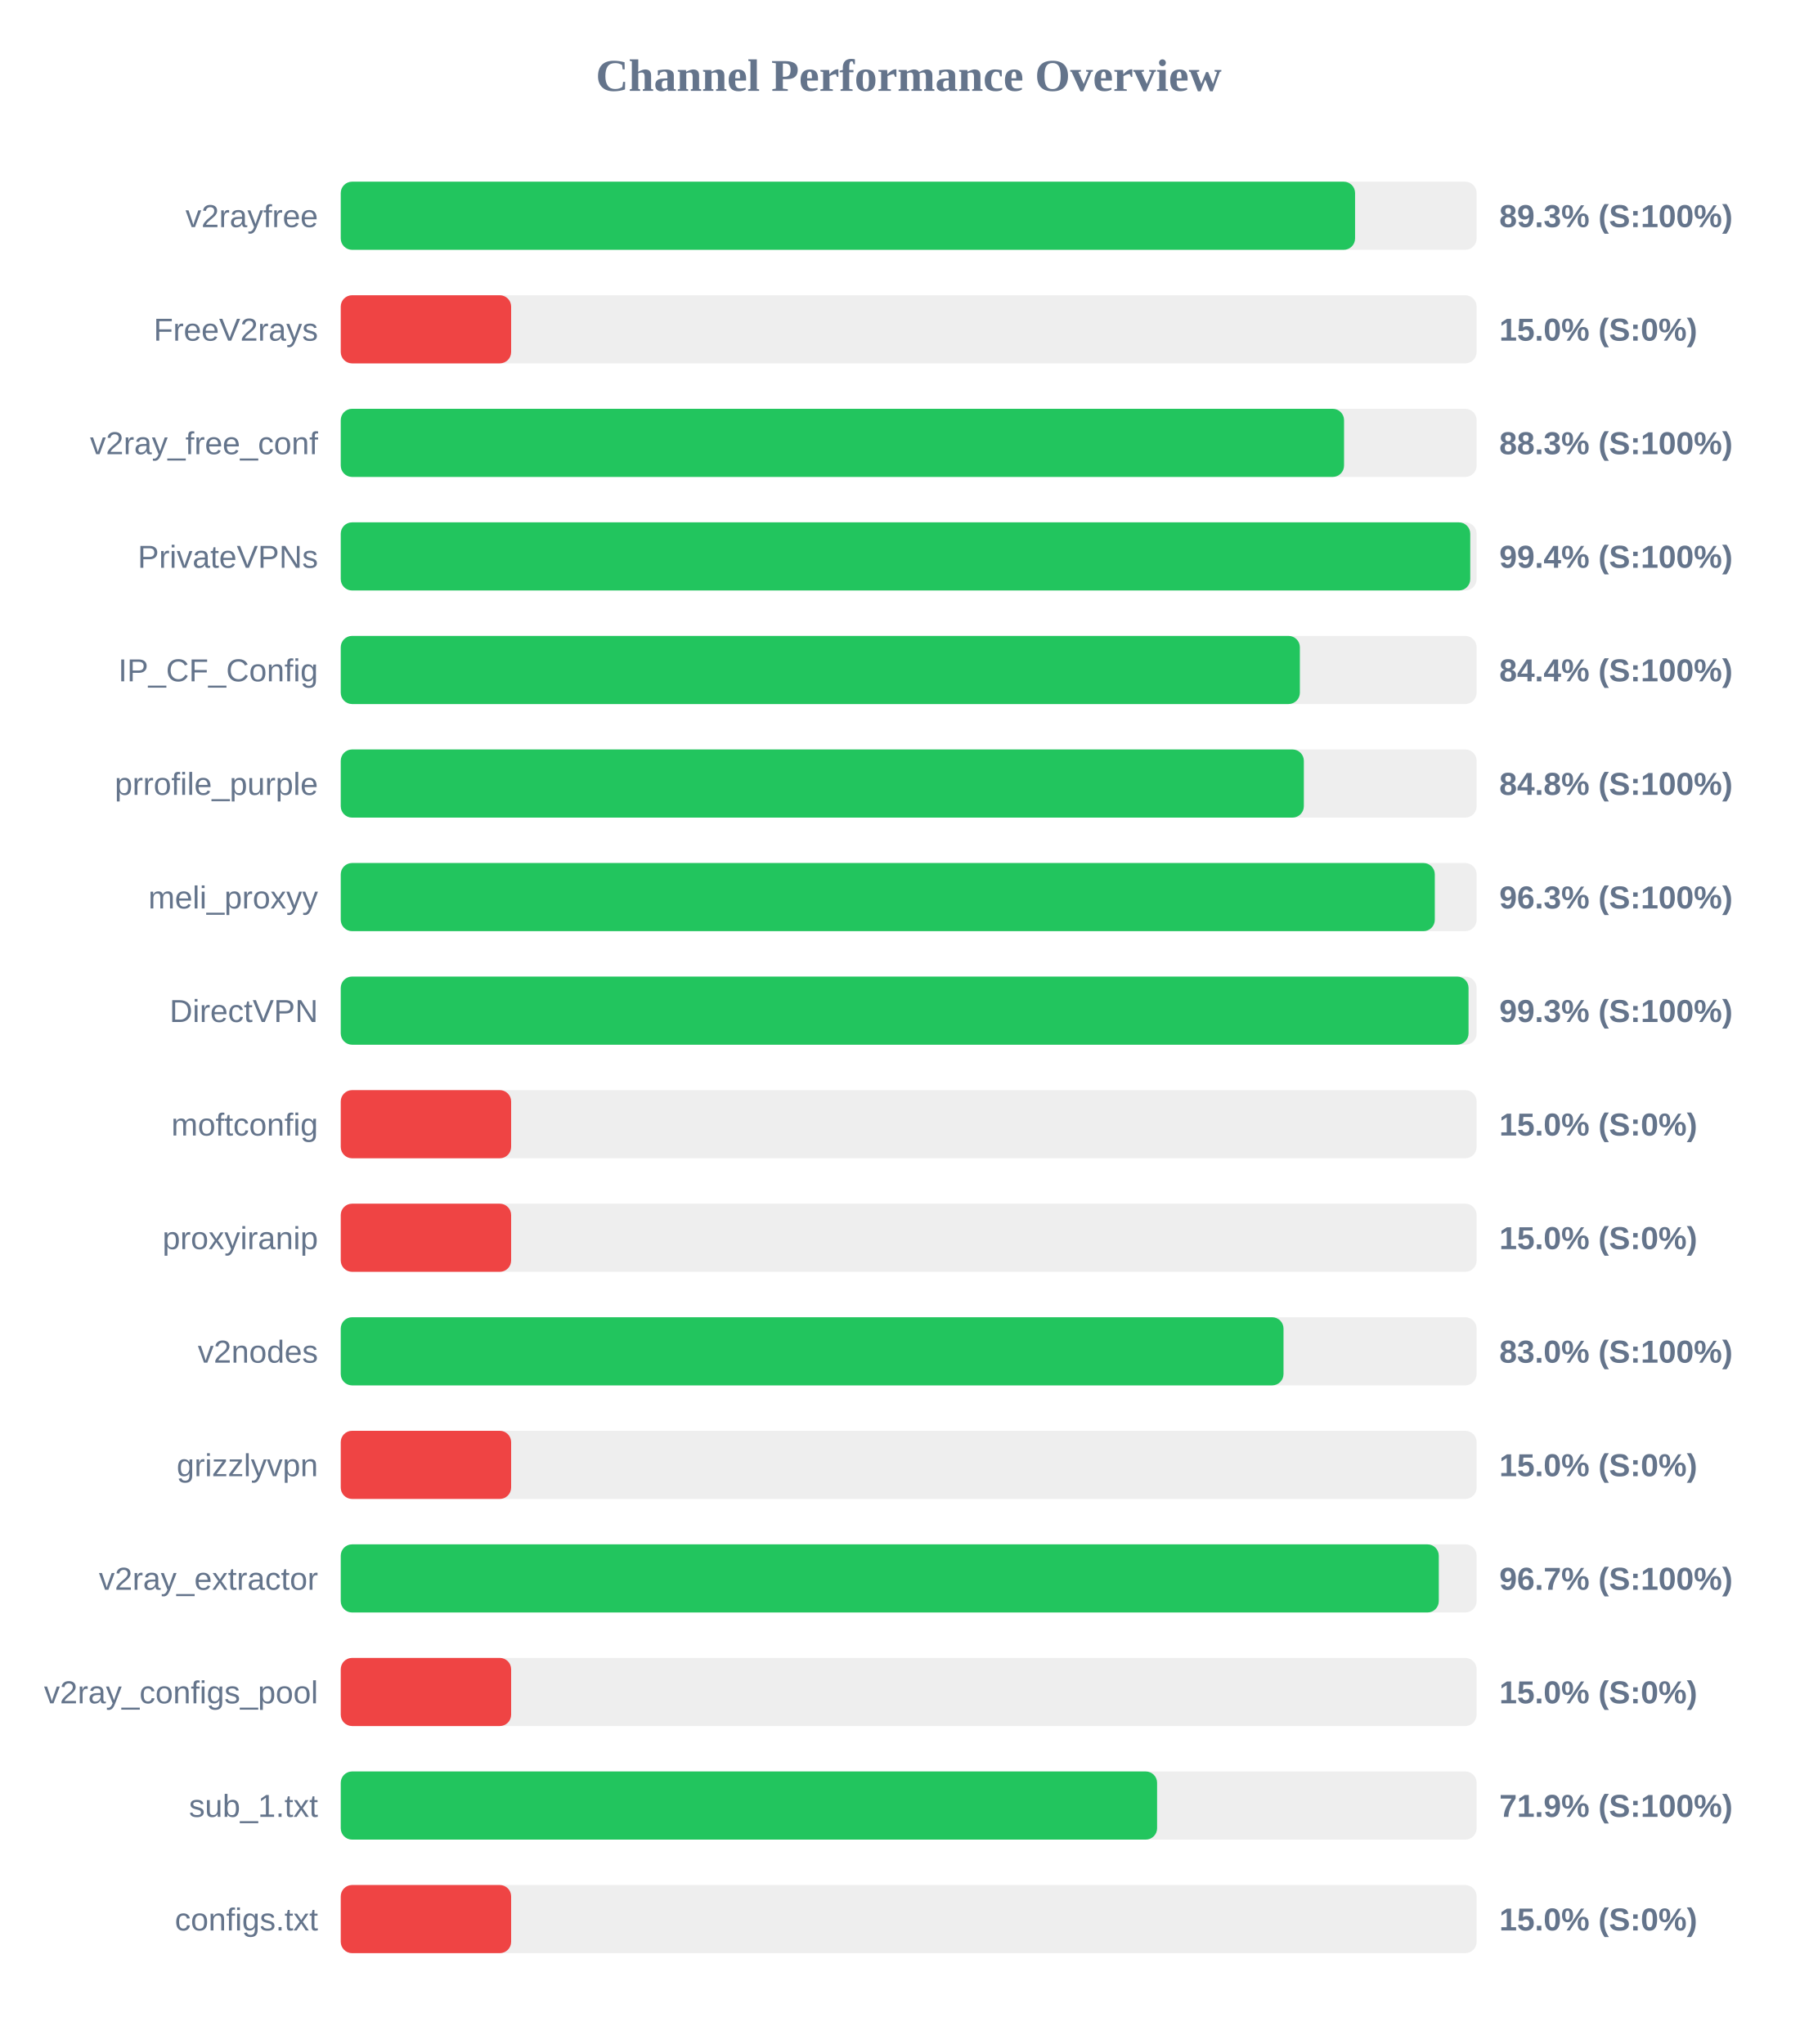
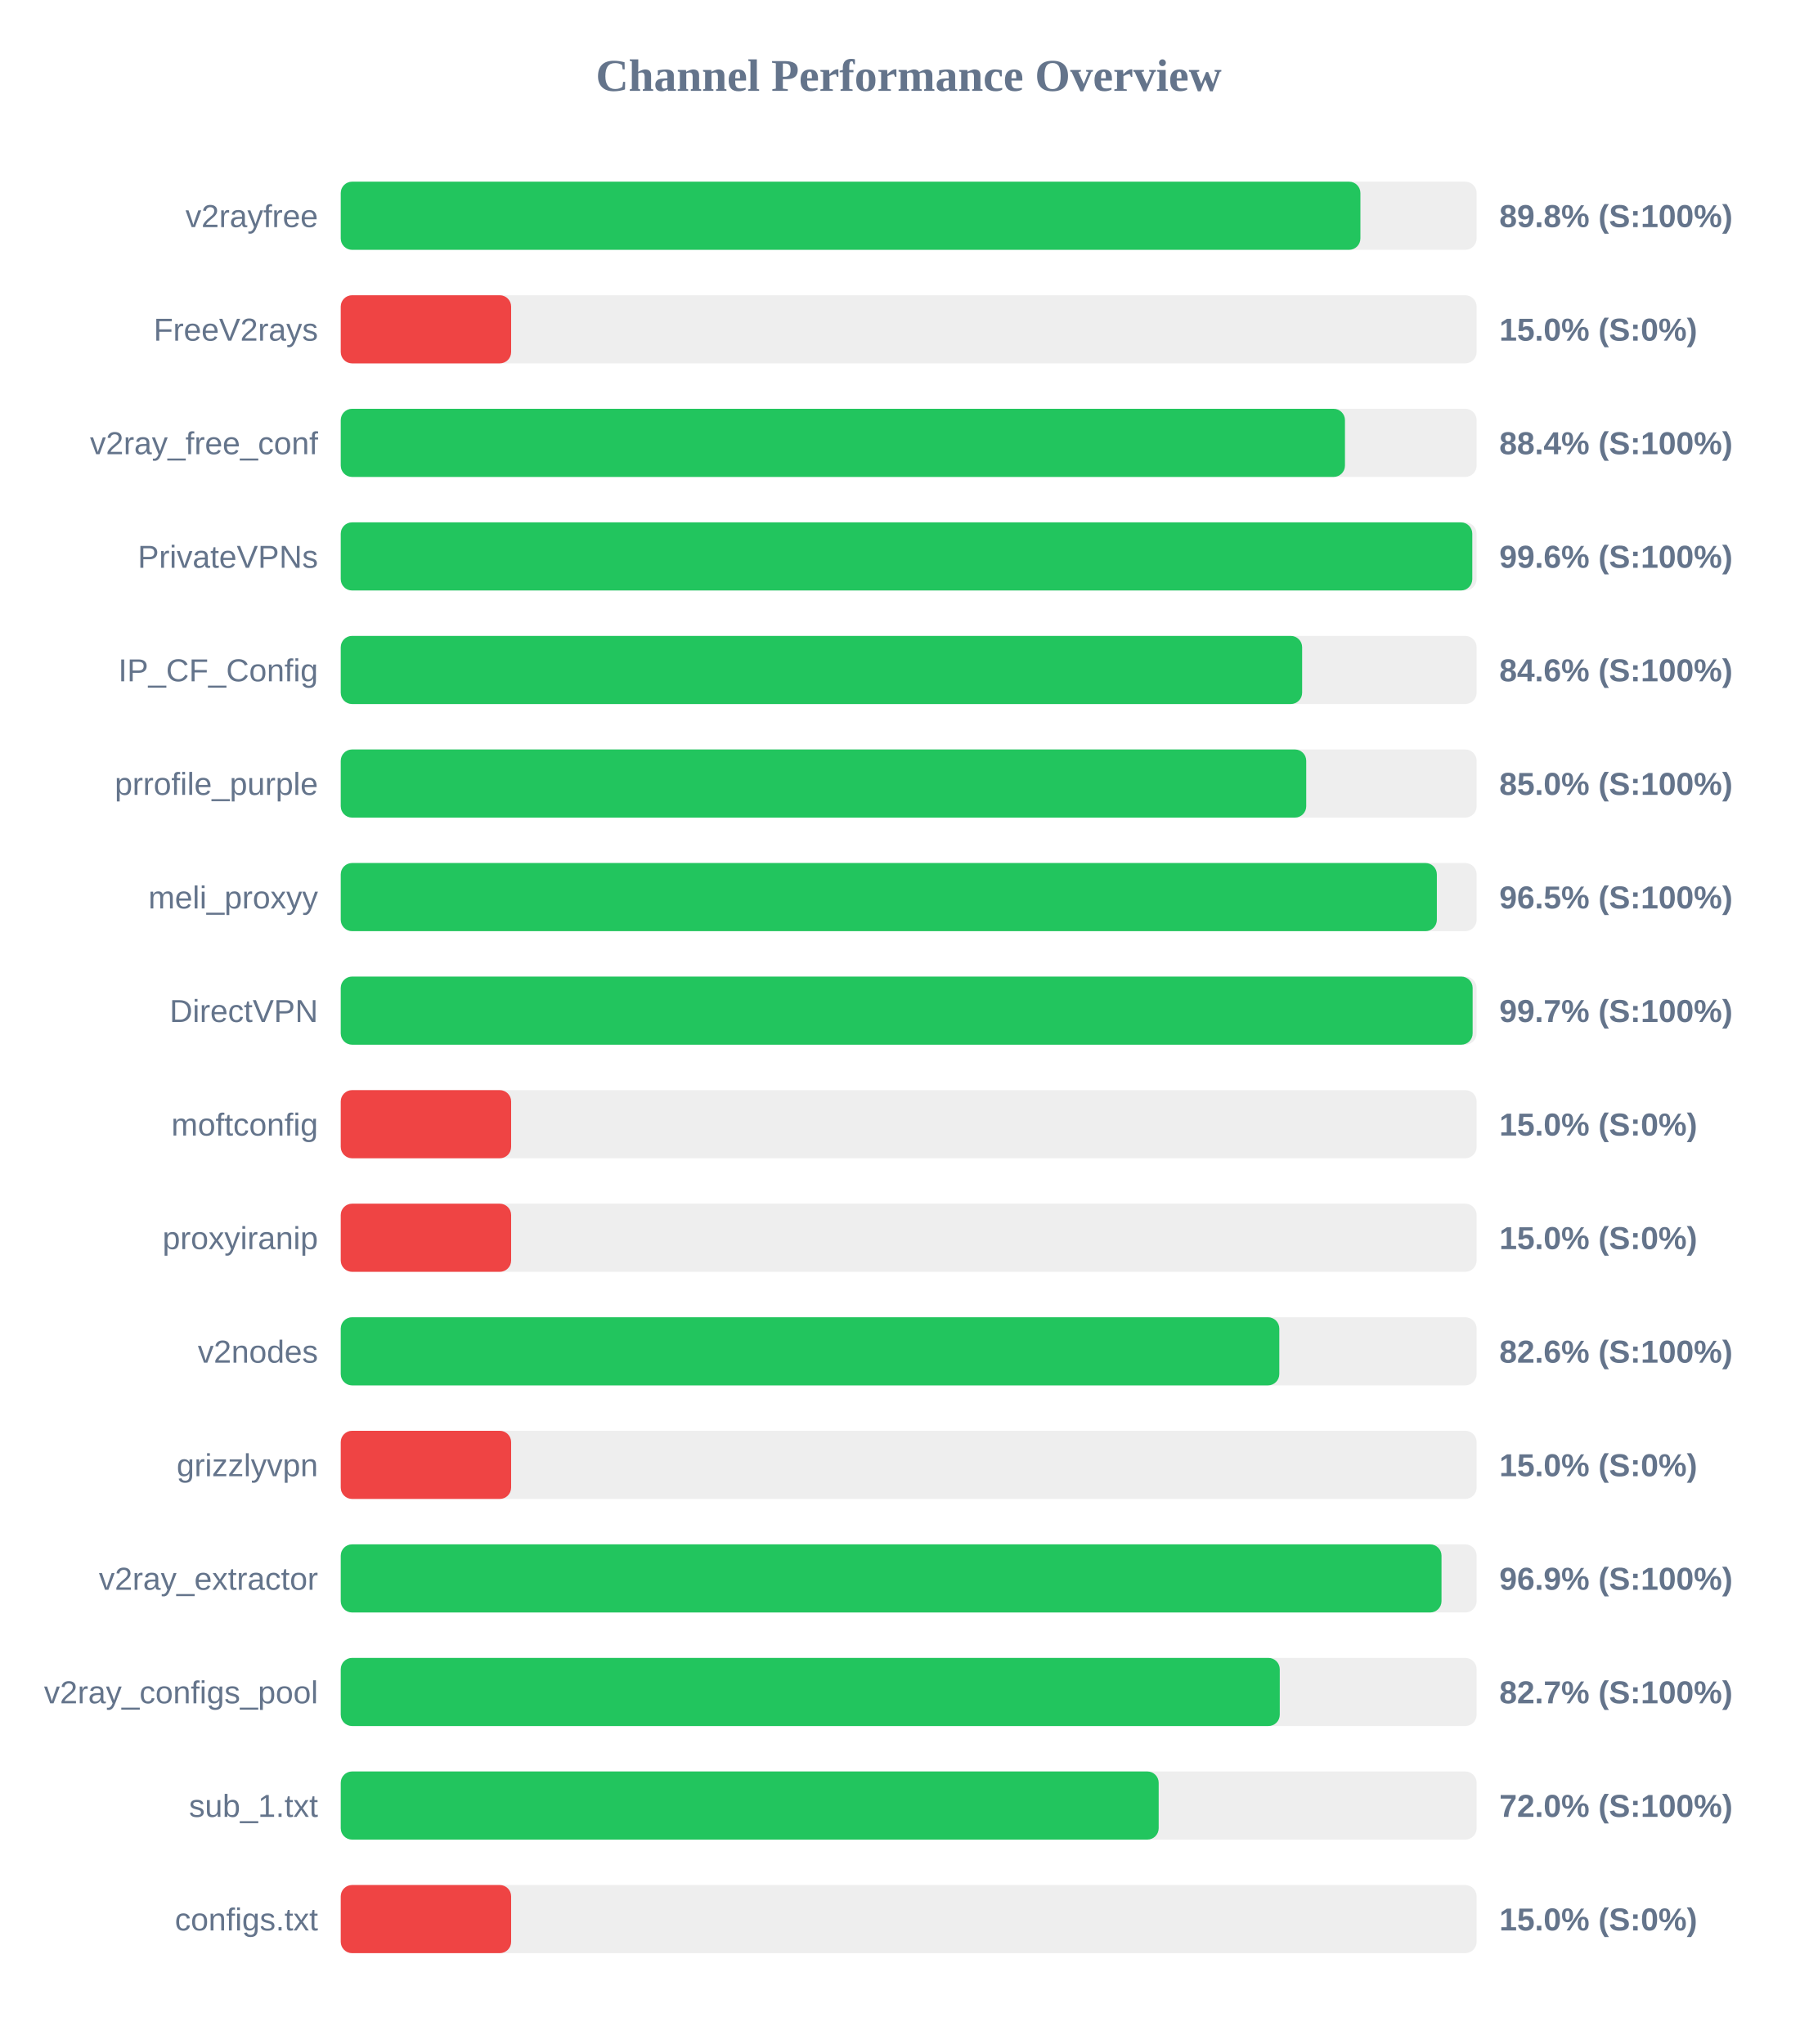
<svg xmlns="http://www.w3.org/2000/svg" width="800" height="900" version="1.1">
  <style>
        .row { font: 14px Arial; fill: #64748b; }
        .score { font: bold 14px Arial; fill: #64748b; }
    </style>
  <text x="400" y="40" text-anchor="middle" font-size="20px" font-weight="bold" fill="#64748b">Channel Performance Overview</text>
  <rect x="150" y="80" width="500" height="30" fill="#eee" rx="5" />
-   <rect x="150" y="80" width="446.5" height="30" fill="#22c55e" rx="5" />
+   <rect x="150" y="80" width="448.85" height="30" fill="#22c55e" rx="5" />
  <text x="140" y="100" text-anchor="end" class="row">v2rayfree</text>
-   <text x="660" y="100" text-anchor="start" class="score">89.3% (S:100%)</text>
+   <text x="660" y="100" text-anchor="start" class="score">89.8% (S:100%)</text>
  <rect x="150" y="130" width="500" height="30" fill="#eee" rx="5" />
  <rect x="150" y="130" width="75.0" height="30" fill="#ef4444" rx="5" />
  <text x="140" y="150" text-anchor="end" class="row">FreeV2rays</text>
  <text x="660" y="150" text-anchor="start" class="score">15.0% (S:0%)</text>
  <rect x="150" y="180" width="500" height="30" fill="#eee" rx="5" />
-   <rect x="150" y="180" width="441.65" height="30" fill="#22c55e" rx="5" />
+   <rect x="150" y="180" width="442.05" height="30" fill="#22c55e" rx="5" />
  <text x="140" y="200" text-anchor="end" class="row">v2ray_free_conf</text>
-   <text x="660" y="200" text-anchor="start" class="score">88.3% (S:100%)</text>
+   <text x="660" y="200" text-anchor="start" class="score">88.4% (S:100%)</text>
  <rect x="150" y="230" width="500" height="30" fill="#eee" rx="5" />
-   <rect x="150" y="230" width="497.2" height="30" fill="#22c55e" rx="5" />
+   <rect x="150" y="230" width="498.1" height="30" fill="#22c55e" rx="5" />
  <text x="140" y="250" text-anchor="end" class="row">PrivateVPNs</text>
-   <text x="660" y="250" text-anchor="start" class="score">99.4% (S:100%)</text>
+   <text x="660" y="250" text-anchor="start" class="score">99.6% (S:100%)</text>
  <rect x="150" y="280" width="500" height="30" fill="#eee" rx="5" />
-   <rect x="150" y="280" width="422.2" height="30" fill="#22c55e" rx="5" />
+   <rect x="150" y="280" width="423.2" height="30" fill="#22c55e" rx="5" />
  <text x="140" y="300" text-anchor="end" class="row">IP_CF_Config</text>
-   <text x="660" y="300" text-anchor="start" class="score">84.4% (S:100%)</text>
+   <text x="660" y="300" text-anchor="start" class="score">84.6% (S:100%)</text>
  <rect x="150" y="330" width="500" height="30" fill="#eee" rx="5" />
-   <rect x="150" y="330" width="423.95" height="30" fill="#22c55e" rx="5" />
+   <rect x="150" y="330" width="425.0" height="30" fill="#22c55e" rx="5" />
  <text x="140" y="350" text-anchor="end" class="row">prrofile_purple</text>
-   <text x="660" y="350" text-anchor="start" class="score">84.8% (S:100%)</text>
+   <text x="660" y="350" text-anchor="start" class="score">85.0% (S:100%)</text>
  <rect x="150" y="380" width="500" height="30" fill="#eee" rx="5" />
-   <rect x="150" y="380" width="481.6" height="30" fill="#22c55e" rx="5" />
+   <rect x="150" y="380" width="482.5" height="30" fill="#22c55e" rx="5" />
  <text x="140" y="400" text-anchor="end" class="row">meli_proxyy</text>
-   <text x="660" y="400" text-anchor="start" class="score">96.3% (S:100%)</text>
+   <text x="660" y="400" text-anchor="start" class="score">96.5% (S:100%)</text>
  <rect x="150" y="430" width="500" height="30" fill="#eee" rx="5" />
-   <rect x="150" y="430" width="496.45" height="30" fill="#22c55e" rx="5" />
+   <rect x="150" y="430" width="498.25" height="30" fill="#22c55e" rx="5" />
  <text x="140" y="450" text-anchor="end" class="row">DirectVPN</text>
-   <text x="660" y="450" text-anchor="start" class="score">99.3% (S:100%)</text>
+   <text x="660" y="450" text-anchor="start" class="score">99.7% (S:100%)</text>
  <rect x="150" y="480" width="500" height="30" fill="#eee" rx="5" />
  <rect x="150" y="480" width="75.0" height="30" fill="#ef4444" rx="5" />
  <text x="140" y="500" text-anchor="end" class="row">moftconfig</text>
  <text x="660" y="500" text-anchor="start" class="score">15.0% (S:0%)</text>
  <rect x="150" y="530" width="500" height="30" fill="#eee" rx="5" />
  <rect x="150" y="530" width="75.0" height="30" fill="#ef4444" rx="5" />
  <text x="140" y="550" text-anchor="end" class="row">proxyiranip</text>
  <text x="660" y="550" text-anchor="start" class="score">15.0% (S:0%)</text>
  <rect x="150" y="580" width="500" height="30" fill="#eee" rx="5" />
-   <rect x="150" y="580" width="415.0" height="30" fill="#22c55e" rx="5" />
+   <rect x="150" y="580" width="413.15" height="30" fill="#22c55e" rx="5" />
  <text x="140" y="600" text-anchor="end" class="row">v2nodes</text>
-   <text x="660" y="600" text-anchor="start" class="score">83.0% (S:100%)</text>
+   <text x="660" y="600" text-anchor="start" class="score">82.6% (S:100%)</text>
  <rect x="150" y="630" width="500" height="30" fill="#eee" rx="5" />
  <rect x="150" y="630" width="75.0" height="30" fill="#ef4444" rx="5" />
  <text x="140" y="650" text-anchor="end" class="row">grizzlyvpn</text>
  <text x="660" y="650" text-anchor="start" class="score">15.0% (S:0%)</text>
  <rect x="150" y="680" width="500" height="30" fill="#eee" rx="5" />
-   <rect x="150" y="680" width="483.35" height="30" fill="#22c55e" rx="5" />
+   <rect x="150" y="680" width="484.55" height="30" fill="#22c55e" rx="5" />
  <text x="140" y="700" text-anchor="end" class="row">v2ray_extractor</text>
-   <text x="660" y="700" text-anchor="start" class="score">96.7% (S:100%)</text>
+   <text x="660" y="700" text-anchor="start" class="score">96.9% (S:100%)</text>
  <rect x="150" y="730" width="500" height="30" fill="#eee" rx="5" />
-   <rect x="150" y="730" width="75.0" height="30" fill="#ef4444" rx="5" />
+   <rect x="150" y="730" width="413.35" height="30" fill="#22c55e" rx="5" />
  <text x="140" y="750" text-anchor="end" class="row">v2ray_configs_pool</text>
-   <text x="660" y="750" text-anchor="start" class="score">15.0% (S:0%)</text>
+   <text x="660" y="750" text-anchor="start" class="score">82.7% (S:100%)</text>
  <rect x="150" y="780" width="500" height="30" fill="#eee" rx="5" />
-   <rect x="150" y="780" width="359.35" height="30" fill="#22c55e" rx="5" />
+   <rect x="150" y="780" width="360.05" height="30" fill="#22c55e" rx="5" />
  <text x="140" y="800" text-anchor="end" class="row">sub_1.txt</text>
-   <text x="660" y="800" text-anchor="start" class="score">71.9% (S:100%)</text>
+   <text x="660" y="800" text-anchor="start" class="score">72.0% (S:100%)</text>
  <rect x="150" y="830" width="500" height="30" fill="#eee" rx="5" />
  <rect x="150" y="830" width="75.0" height="30" fill="#ef4444" rx="5" />
  <text x="140" y="850" text-anchor="end" class="row">configs.txt</text>
  <text x="660" y="850" text-anchor="start" class="score">15.0% (S:0%)</text>
</svg>
